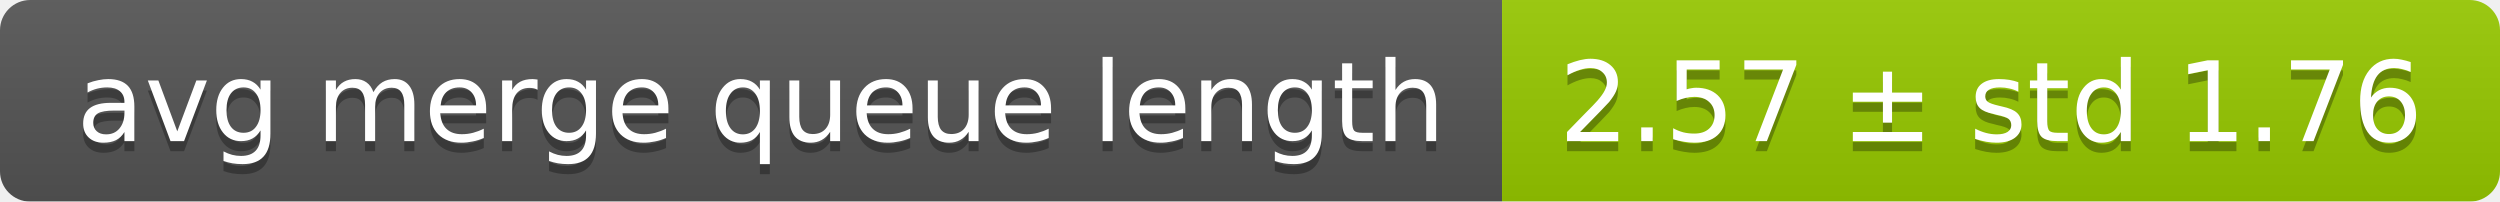
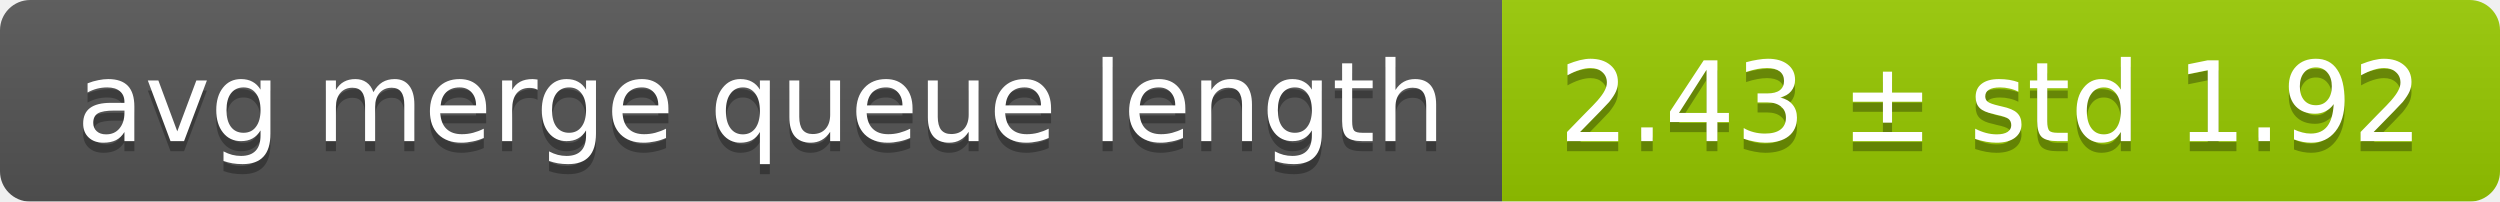
<svg xmlns="http://www.w3.org/2000/svg" width="248" height="20">
  <linearGradient id="smooth" x2="0" y2="100%">
    <stop offset="0" stop-color="#bbb" stop-opacity=".1" />
    <stop offset="1" stop-opacity=".1" />
  </linearGradient>
  <mask id="round">
    <rect width="248" height="20" rx="3" fill="#fff" />
  </mask>
  <g mask="url(#round)">
    <rect width="149" height="20" fill="#555" />
    <rect x="149" width="99" height="20" fill="#97ca00" />
    <rect width="248" height="20" fill="url(#smooth)" />
  </g>
  <g fill="#fff" text-anchor="middle" font-family="DejaVu Sans,Verdana,Geneva,sans-serif" font-size="11">
    <text x="75.5" y="15" fill="#010101" fill-opacity=".3">avg merge queue length</text>
    <text x="75.5" y="14">avg merge queue length</text>
-     <text x="197.5" y="15" fill="#010101" fill-opacity=".3">2.57 ± std 1.76</text>
-     <text x="197.5" y="14">2.57 ± std 1.76</text>
+     <text x="197.5" y="15" fill="#010101" fill-opacity=".3">2.43 ± std 1.92</text>
+     <text x="197.5" y="14">2.43 ± std 1.92</text>
  </g>
</svg>
